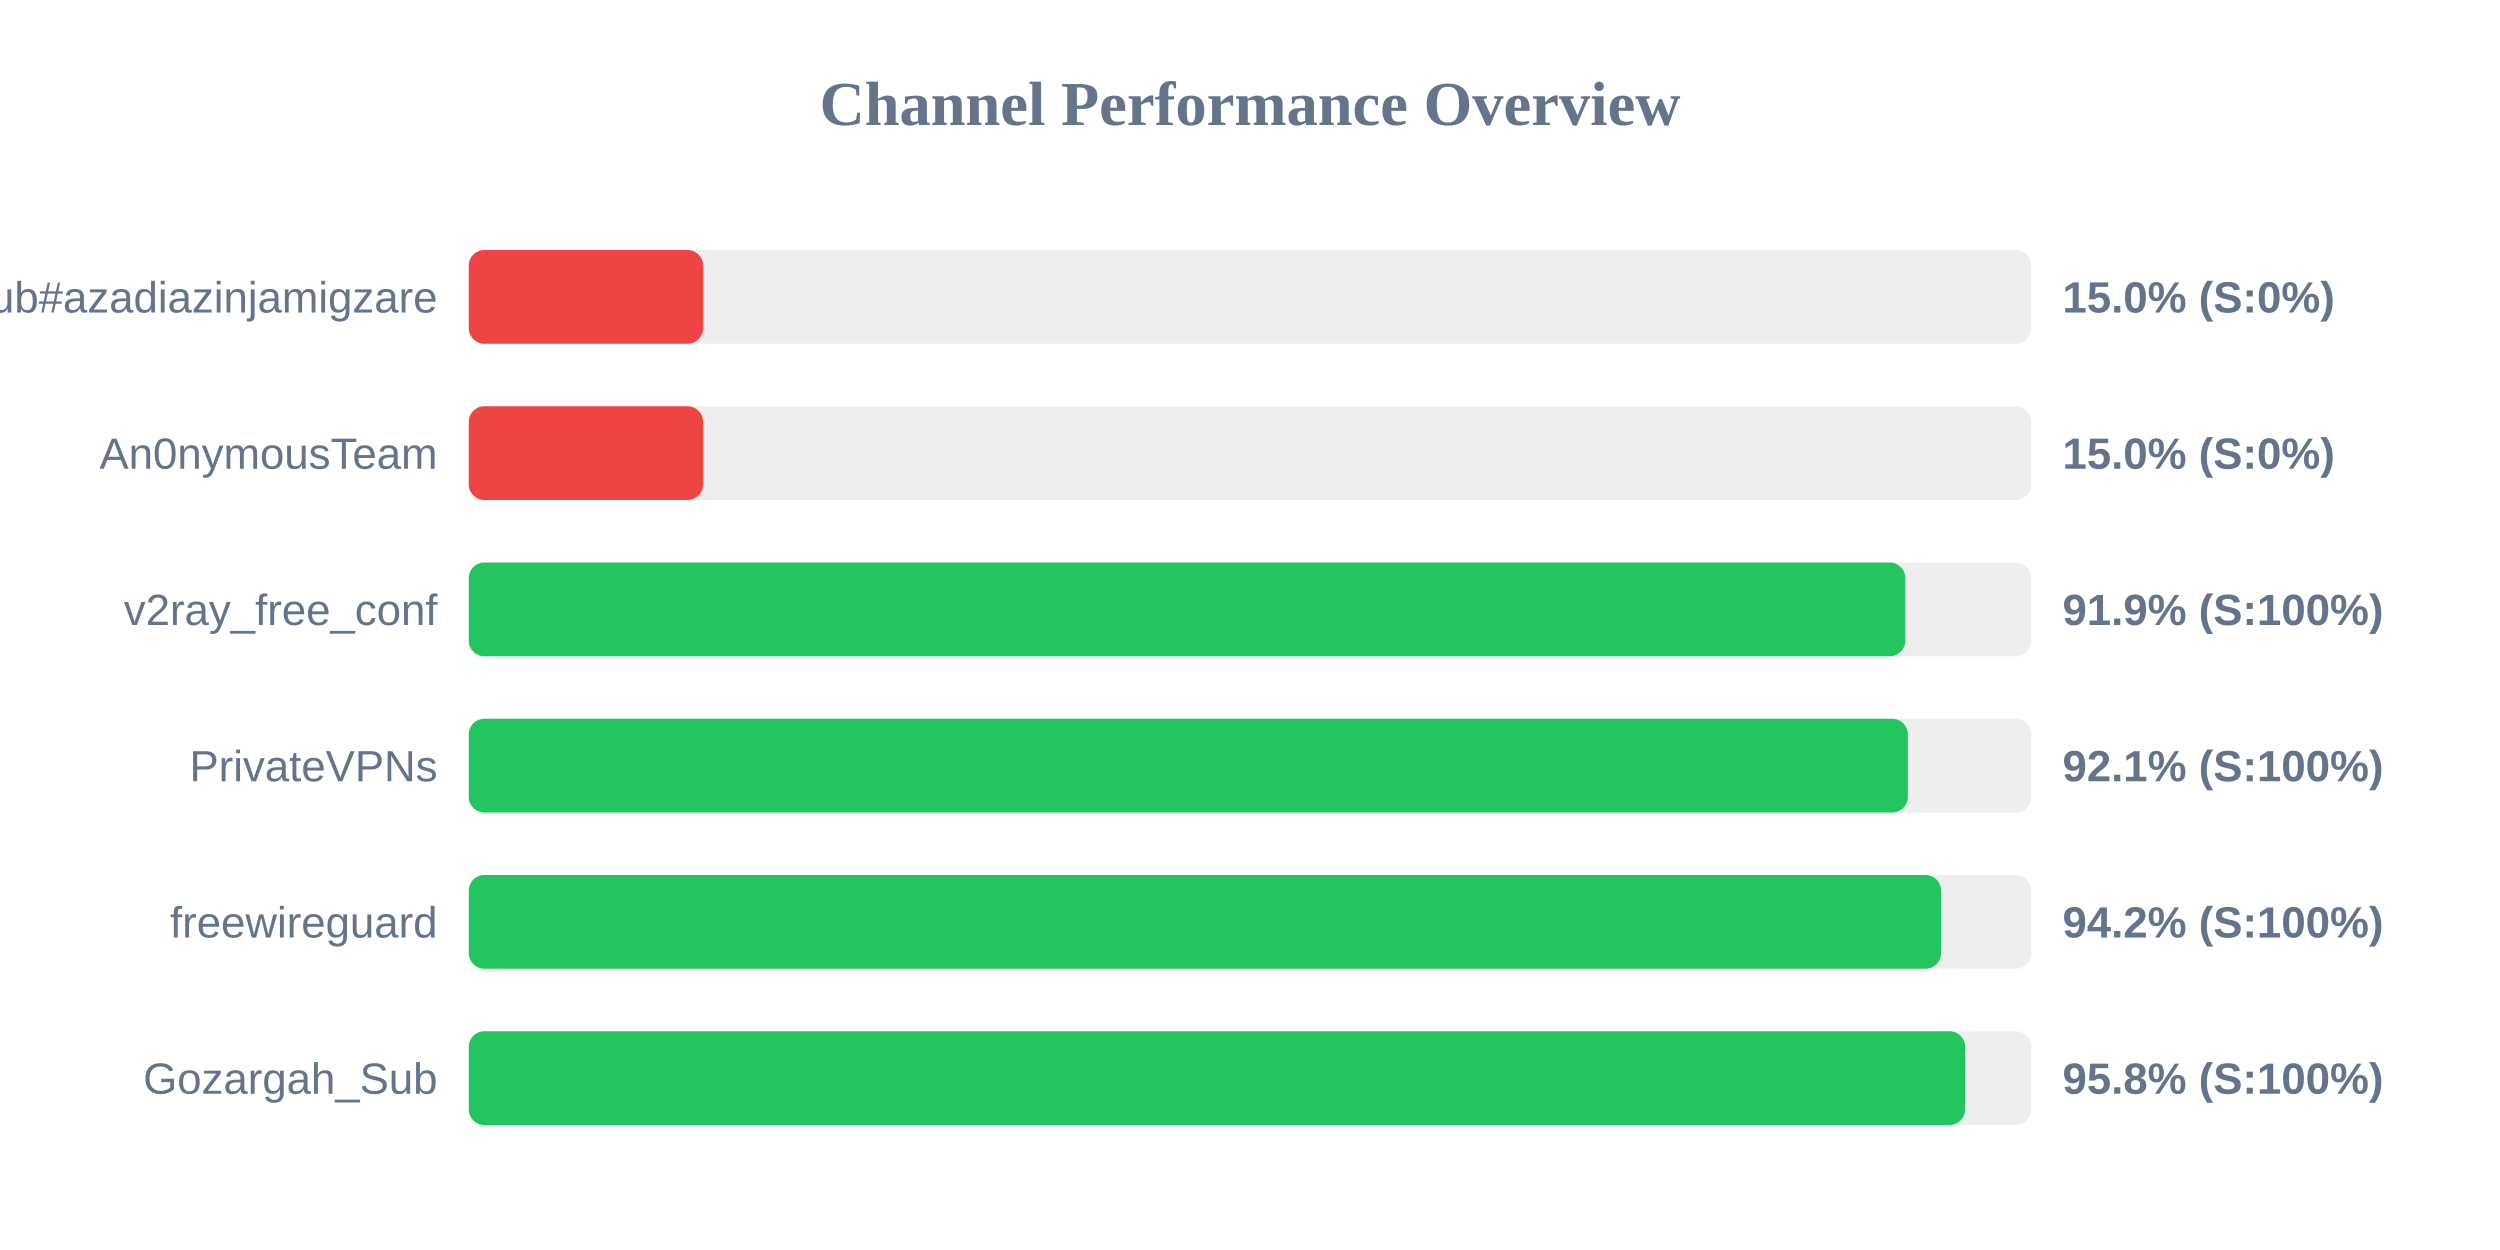
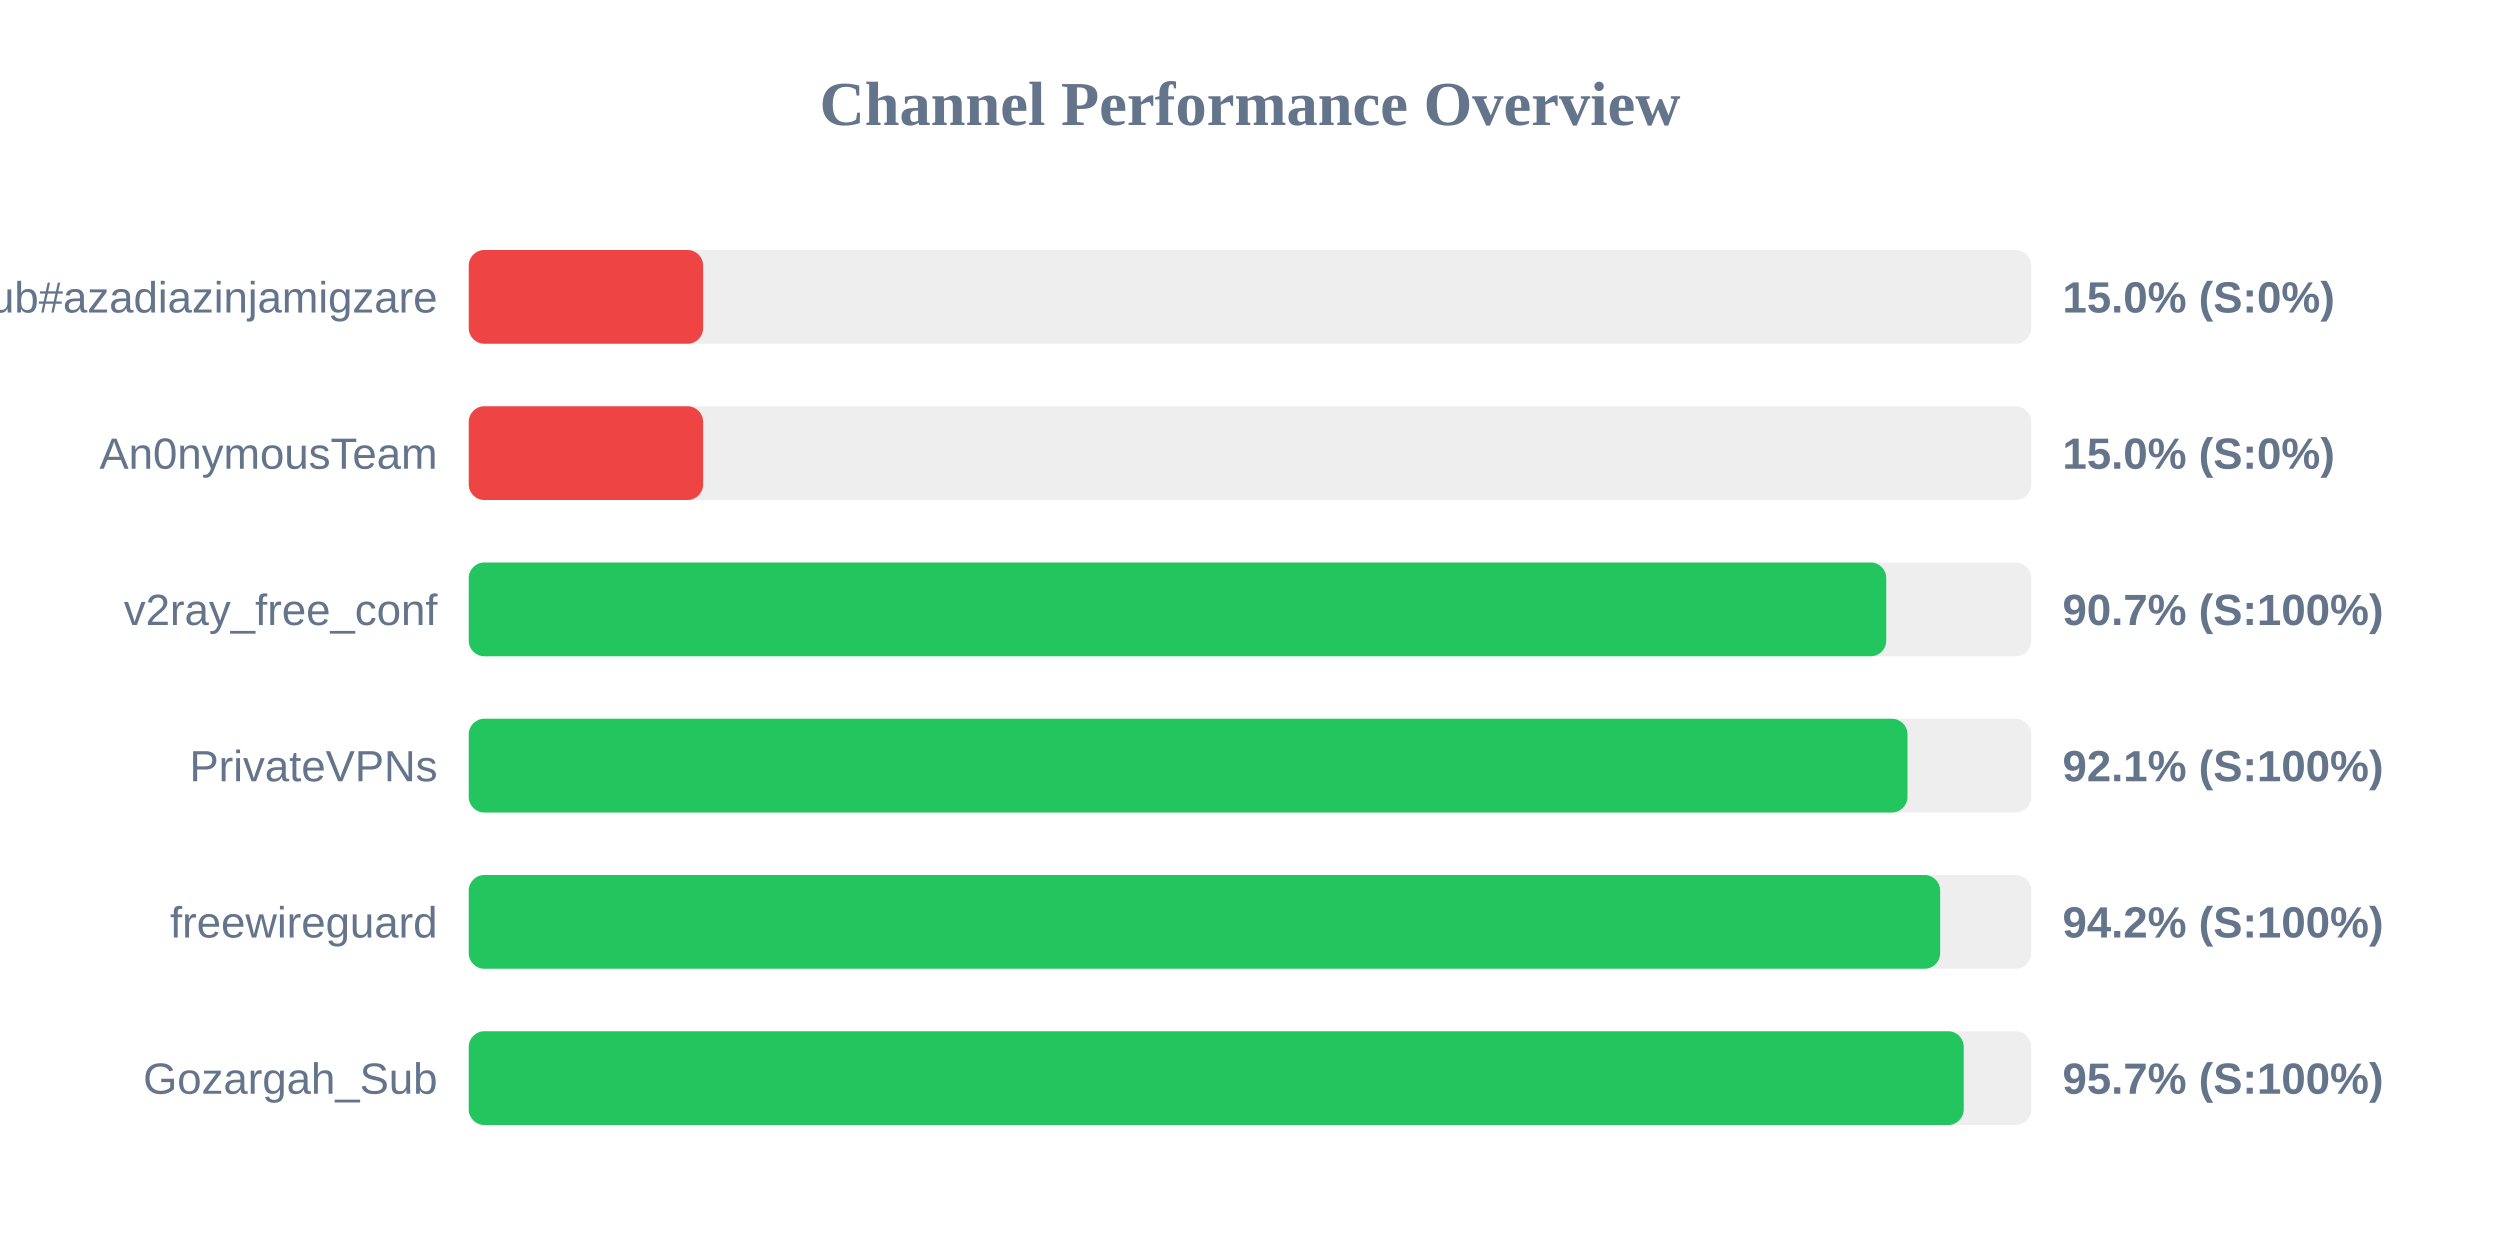
<svg xmlns="http://www.w3.org/2000/svg" width="800" height="400" version="1.1">
  <style>
        .row { font: 14px Arial; fill: #64748b; }
        .score { font: bold 14px Arial; fill: #64748b; }
    </style>
  <text x="400" y="40" text-anchor="middle" font-size="20px" font-weight="bold" fill="#64748b">Channel Performance Overview</text>
  <rect x="150" y="80" width="500" height="30" fill="#eee" rx="5" />
  <rect x="150" y="80" width="75.0" height="30" fill="#ef4444" rx="5" />
  <text x="140" y="100" text-anchor="end" class="row">Sub#azadiazinjamigzare</text>
  <text x="660" y="100" text-anchor="start" class="score">15.0% (S:0%)</text>
  <rect x="150" y="130" width="500" height="30" fill="#eee" rx="5" />
  <rect x="150" y="130" width="75.0" height="30" fill="#ef4444" rx="5" />
  <text x="140" y="150" text-anchor="end" class="row">An0nymousTeam</text>
  <text x="660" y="150" text-anchor="start" class="score">15.0% (S:0%)</text>
  <rect x="150" y="180" width="500" height="30" fill="#eee" rx="5" />
-   <rect x="150" y="180" width="459.7" height="30" fill="#22c55e" rx="5" />
+   <rect x="150" y="180" width="453.6" height="30" fill="#22c55e" rx="5" />
  <text x="140" y="200" text-anchor="end" class="row">v2ray_free_conf</text>
-   <text x="660" y="200" text-anchor="start" class="score">91.9% (S:100%)</text>
+   <text x="660" y="200" text-anchor="start" class="score">90.7% (S:100%)</text>
  <rect x="150" y="230" width="500" height="30" fill="#eee" rx="5" />
-   <rect x="150" y="230" width="460.5" height="30" fill="#22c55e" rx="5" />
+   <rect x="150" y="230" width="460.4" height="30" fill="#22c55e" rx="5" />
  <text x="140" y="250" text-anchor="end" class="row">PrivateVPNs</text>
  <text x="660" y="250" text-anchor="start" class="score">92.1% (S:100%)</text>
  <rect x="150" y="280" width="500" height="30" fill="#eee" rx="5" />
-   <rect x="150" y="280" width="471.15" height="30" fill="#22c55e" rx="5" />
+   <rect x="150" y="280" width="470.85" height="30" fill="#22c55e" rx="5" />
  <text x="140" y="300" text-anchor="end" class="row">freewireguard</text>
  <text x="660" y="300" text-anchor="start" class="score">94.2% (S:100%)</text>
  <rect x="150" y="330" width="500" height="30" fill="#eee" rx="5" />
-   <rect x="150" y="330" width="478.85" height="30" fill="#22c55e" rx="5" />
+   <rect x="150" y="330" width="478.4" height="30" fill="#22c55e" rx="5" />
  <text x="140" y="350" text-anchor="end" class="row">Gozargah_Sub</text>
-   <text x="660" y="350" text-anchor="start" class="score">95.8% (S:100%)</text>
+   <text x="660" y="350" text-anchor="start" class="score">95.7% (S:100%)</text>
</svg>
